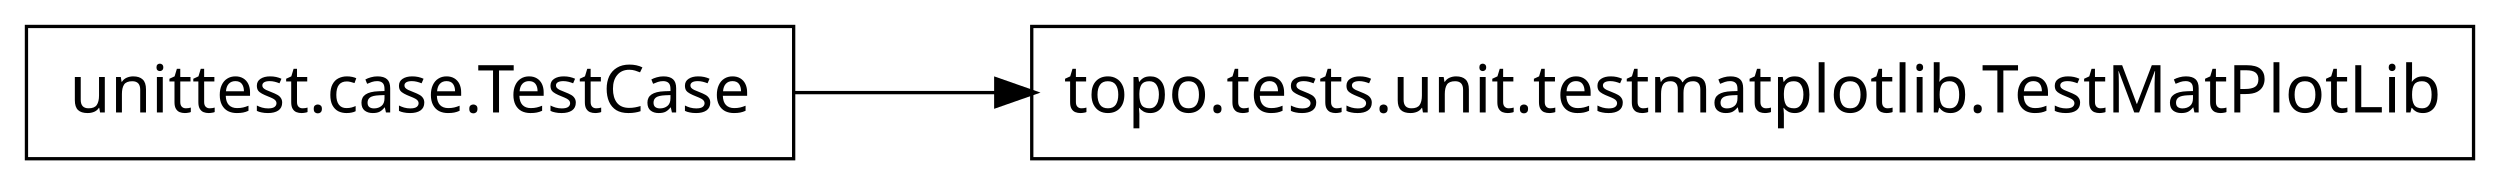
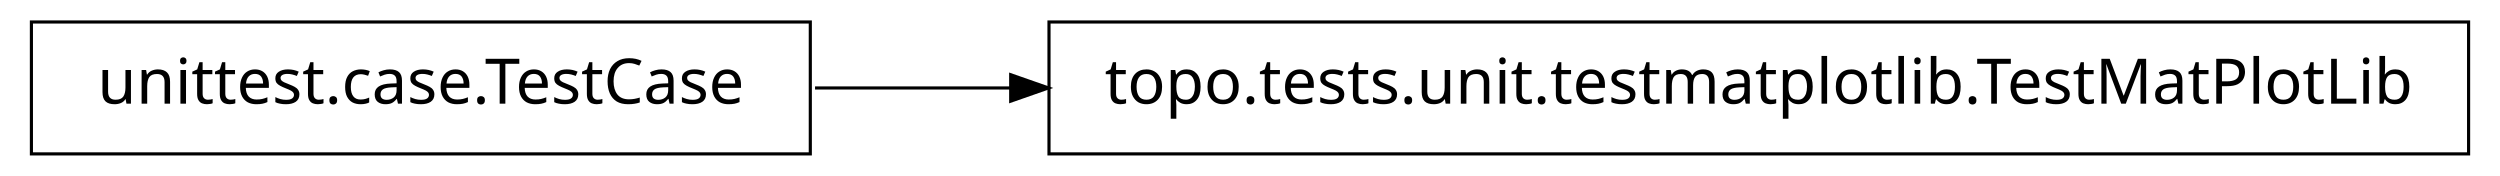
- <svg xmlns="http://www.w3.org/2000/svg" width="378pt" height="28pt" viewBox="0.00 0.00 378.00 28.00">
+ <svg xmlns="http://www.w3.org/2000/svg" width="398pt" height="28pt" viewBox="0.00 0.00 398.00 28.00">
  <g id="graph1" class="graph" transform="scale(1 1) rotate(0) translate(4 24)">
-     <polygon fill="white" stroke="white" points="-4,5 -4,-24 375,-24 375,5 -4,5" />
+     <polygon fill="white" stroke="white" points="-4,5 -4,-24 395,-24 395,5 -4,5" />
    <g id="node1" class="node">
-       <polygon fill="none" stroke="black" stroke-width="0.5" points="116,-20 4.9738e-14,-20 0,-1.06581e-14 116,-3.55271e-15 116,-20" />
-       <text text-anchor="middle" x="58" y="-7" font-family="Vera" font-size="10.00">unittest.case.TestCase</text>
+       <polygon fill="none" stroke="black" stroke-width="0.5" points="125,-20.5 1,-20.5 1,0.5 125,0.5 125,-20.5" />
+       <text text-anchor="middle" x="63" y="-7.5" font-family="Vera" font-size="10.00">unittest.case.TestCase</text>
    </g>
    <g id="node2" class="node">
-       <polygon fill="none" stroke="black" stroke-width="0.5" points="370,-20 152,-20 152,-1.06581e-14 370,-3.55271e-15 370,-20" />
-       <text text-anchor="middle" x="261" y="-7" font-family="Vera" font-size="10.00">topo.tests.unit.testmatplotlib.TestMatPlotLib</text>
+       <polygon fill="none" stroke="black" stroke-width="0.5" points="389,-20.5 163,-20.5 163,0.5 389,0.5 389,-20.5" />
+       <text text-anchor="middle" x="276" y="-7.5" font-family="Vera" font-size="10.00">topo.tests.unit.testmatplotlib.TestMatPlotLib</text>
    </g>
    <g id="edge2" class="edge">
-       <path fill="none" stroke="black" stroke-width="0.5" d="M116.172,-10C125.837,-10 136.148,-10 146.646,-10" />
-       <polygon fill="black" stroke="black" points="146.812,-11.75 151.812,-10 146.812,-8.25 146.812,-11.75" />
+       <path fill="none" stroke="black" stroke-width="0.5" d="M125.755,-10C135.668,-10 146.193,-10 156.89,-10" />
+       <polygon fill="black" stroke="black" points="157.153,-11.75 162.153,-10 157.153,-8.25 157.153,-11.75" />
    </g>
  </g>
</svg>
